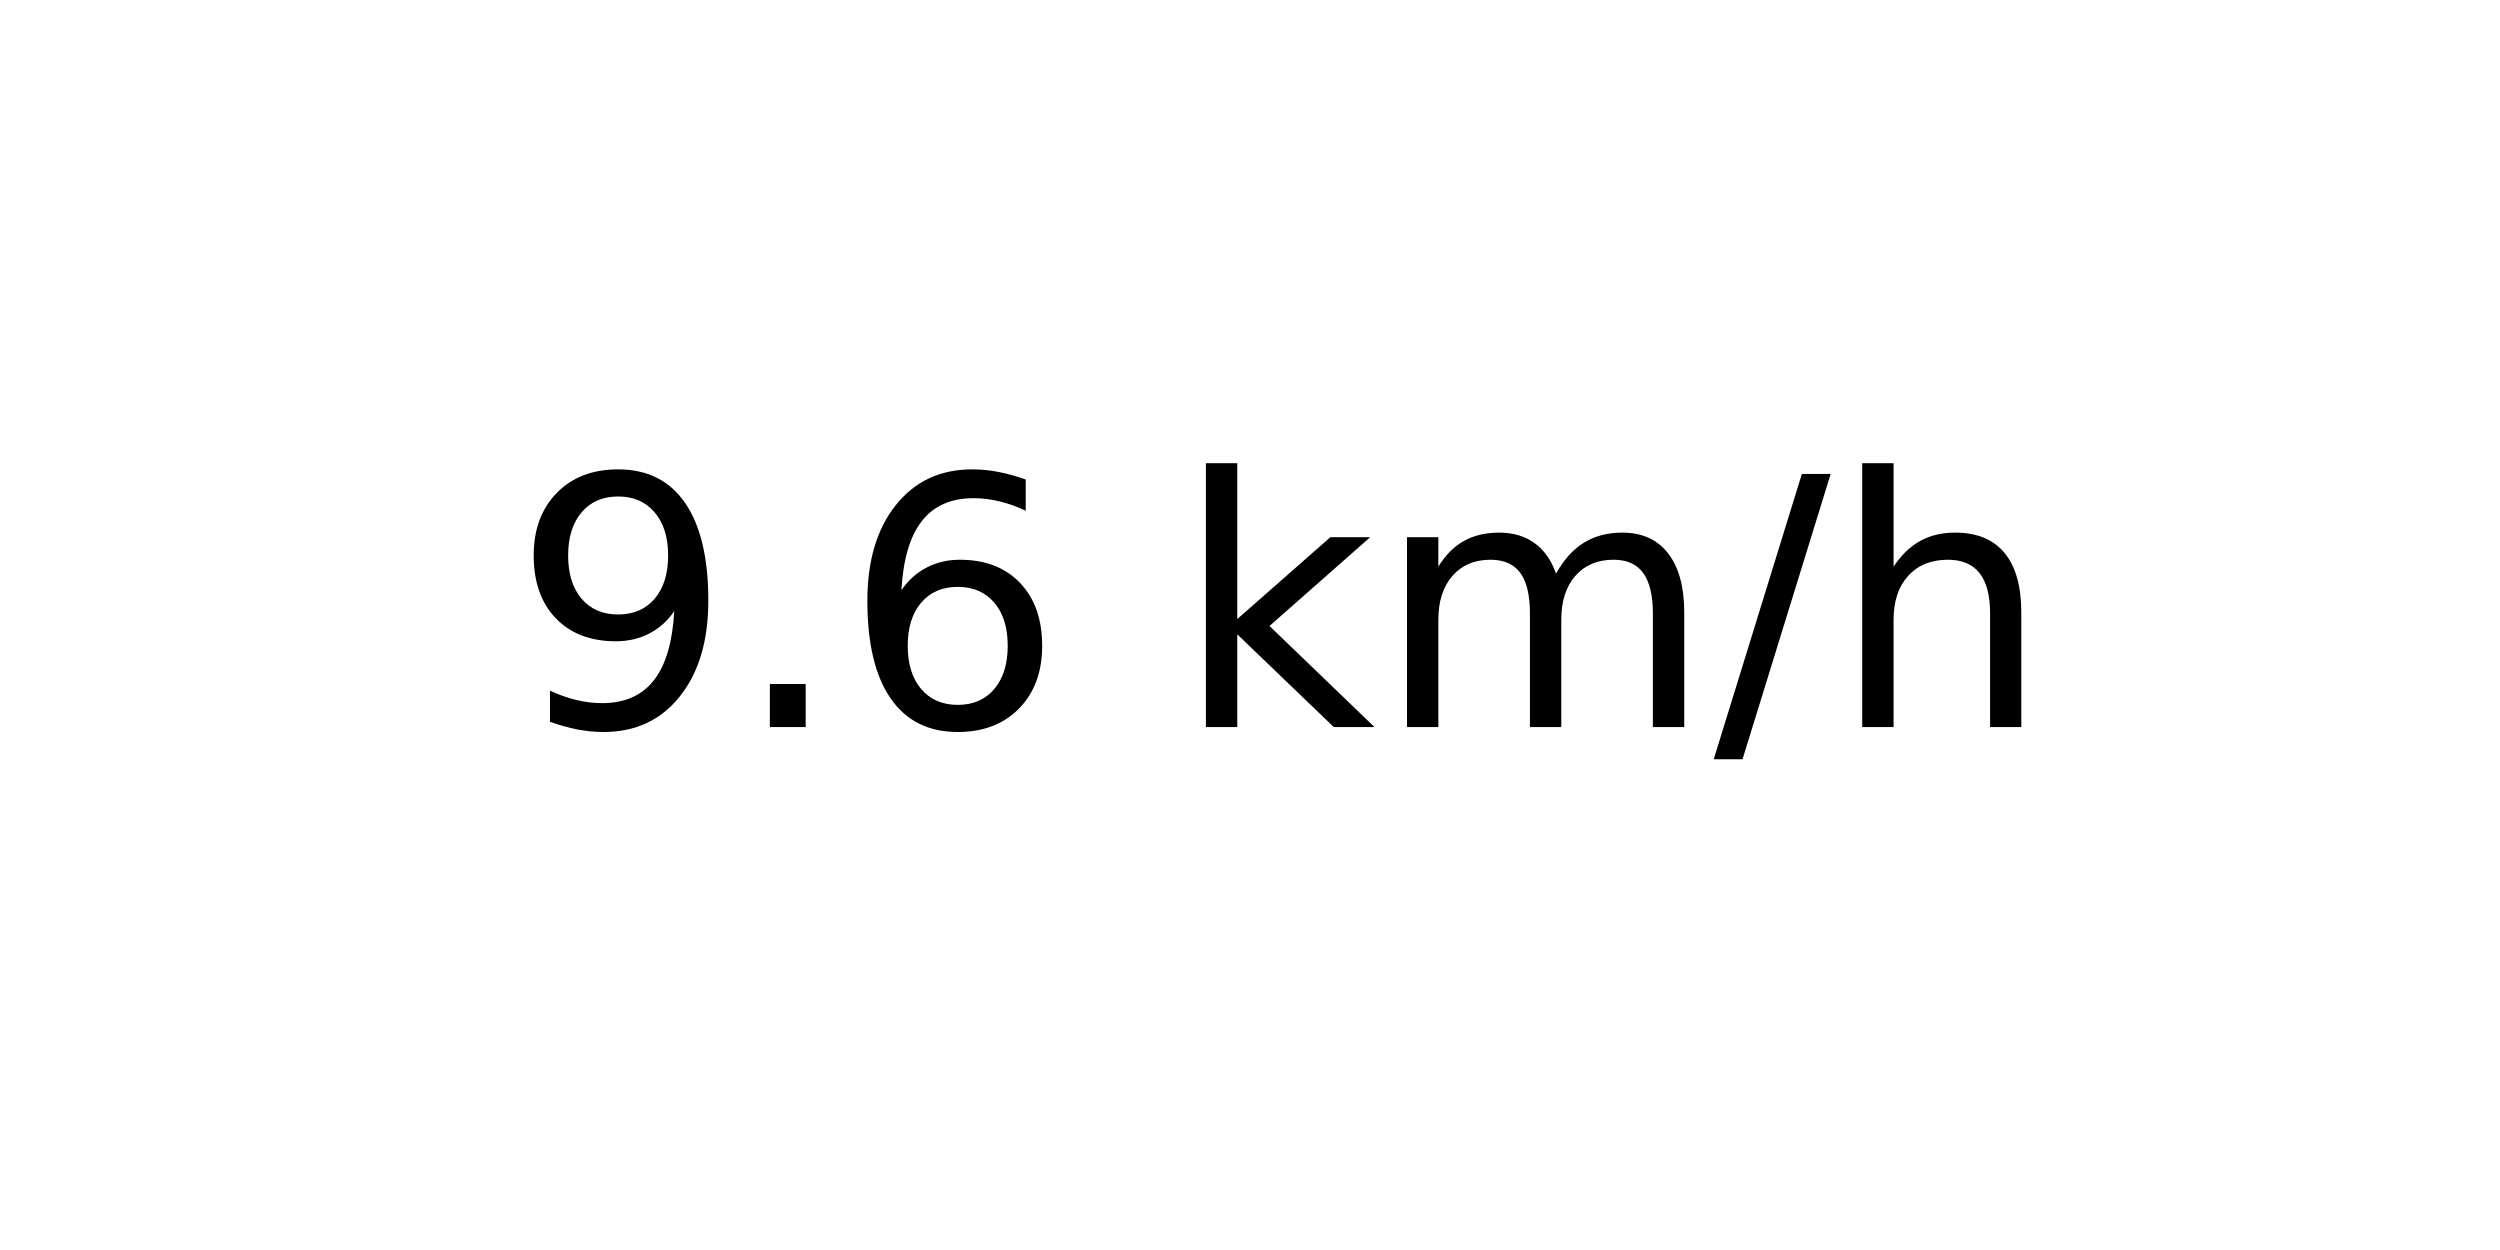
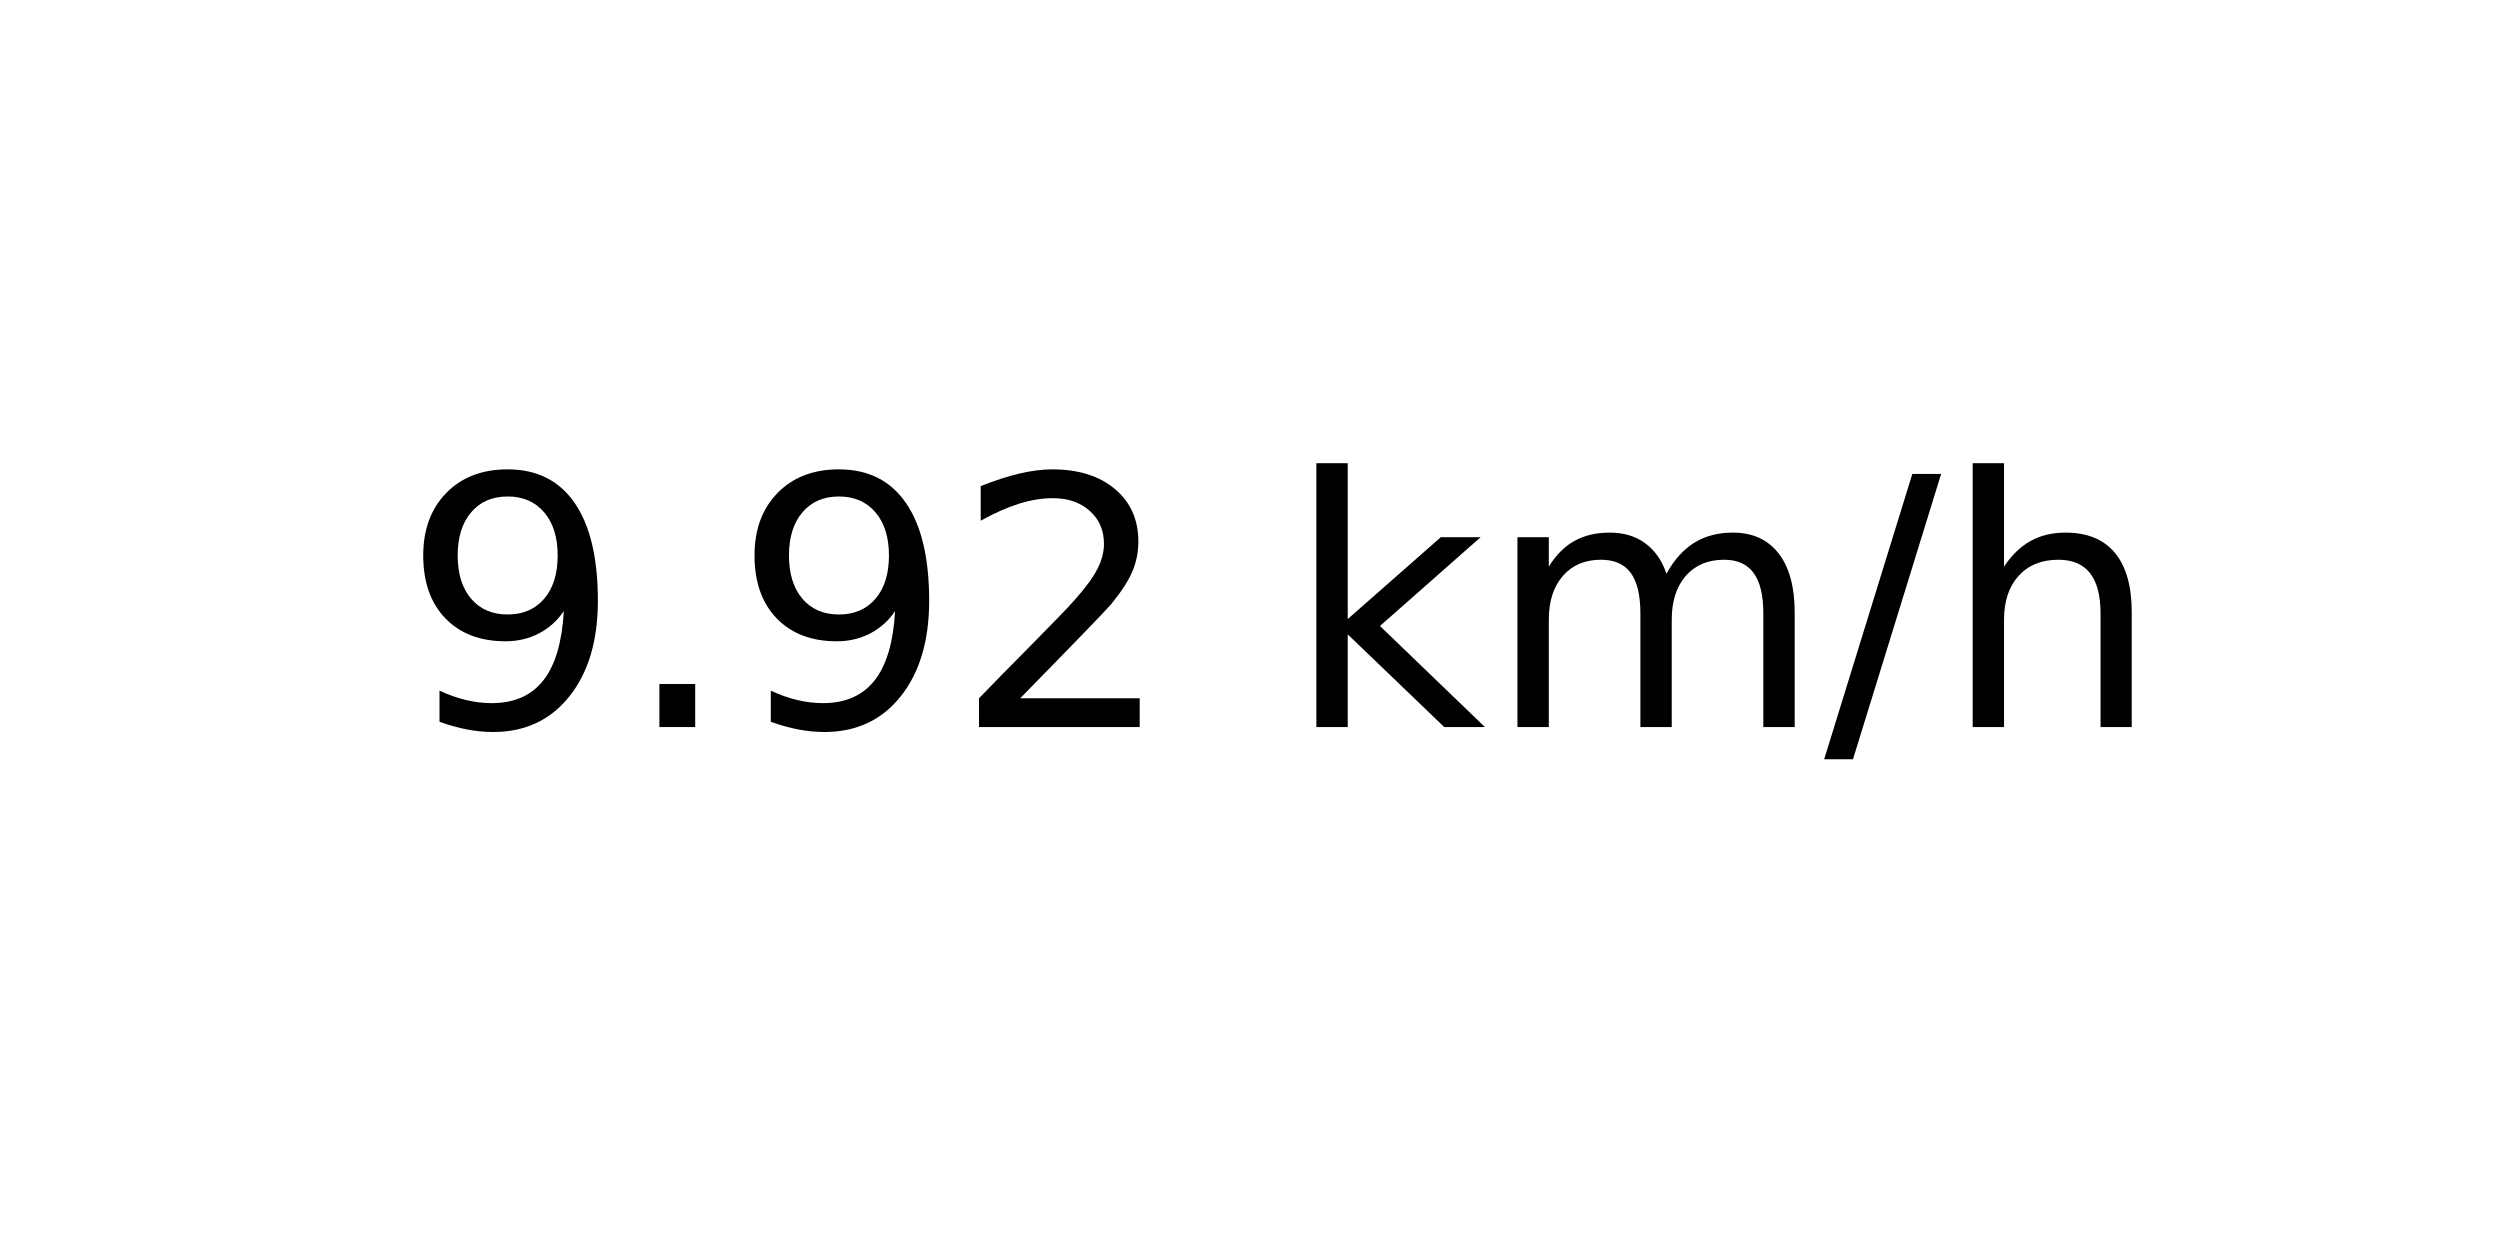
<svg xmlns="http://www.w3.org/2000/svg" xmlns:xlink="http://www.w3.org/1999/xlink" width="72pt" height="36pt" viewBox="0 0 72 36" version="1.1">
  <defs>
    <style type="text/css">*{stroke-linejoin: round; stroke-linecap: butt}</style>
  </defs>
  <g id="figure_1">
    <g id="axes_1">
      <g id="text_1">
-         <g transform="translate(14.74062 20.93937) scale(0.1 -0.1)">
+         <g transform="translate(11.55937 20.93937) scale(0.1 -0.1)">
          <defs>
            <path id="DejaVuSans-39" d="M 703 97  L 703 672  Q 941 559 1184 500  Q 1428 441 1663 441  Q 2288 441 2617 861  Q 2947 1281 2994 2138  Q 2813 1869 2534 1725  Q 2256 1581 1919 1581  Q 1219 1581 811 2004  Q 403 2428 403 3163  Q 403 3881 828 4315  Q 1253 4750 1959 4750  Q 2769 4750 3195 4129  Q 3622 3509 3622 2328  Q 3622 1225 3098 567  Q 2575 -91 1691 -91  Q 1453 -91 1209 -44  Q 966 3 703 97  z M 1959 2075  Q 2384 2075 2632 2365  Q 2881 2656 2881 3163  Q 2881 3666 2632 3958  Q 2384 4250 1959 4250  Q 1534 4250 1286 3958  Q 1038 3666 1038 3163  Q 1038 2656 1286 2365  Q 1534 2075 1959 2075  z " transform="scale(0.015625)" />
            <path id="DejaVuSans-2e" d="M 684 794  L 1344 794  L 1344 0  L 684 0  L 684 794  z " transform="scale(0.015625)" />
-             <path id="DejaVuSans-36" d="M 2113 2584  Q 1688 2584 1439 2293  Q 1191 2003 1191 1497  Q 1191 994 1439 701  Q 1688 409 2113 409  Q 2538 409 2786 701  Q 3034 994 3034 1497  Q 3034 2003 2786 2293  Q 2538 2584 2113 2584  z M 3366 4563  L 3366 3988  Q 3128 4100 2886 4159  Q 2644 4219 2406 4219  Q 1781 4219 1451 3797  Q 1122 3375 1075 2522  Q 1259 2794 1537 2939  Q 1816 3084 2150 3084  Q 2853 3084 3261 2657  Q 3669 2231 3669 1497  Q 3669 778 3244 343  Q 2819 -91 2113 -91  Q 1303 -91 875 529  Q 447 1150 447 2328  Q 447 3434 972 4092  Q 1497 4750 2381 4750  Q 2619 4750 2861 4703  Q 3103 4656 3366 4563  z " transform="scale(0.015625)" />
+             <path id="DejaVuSans-32" d="M 1228 531  L 3431 531  L 3431 0  L 469 0  L 469 531  Q 828 903 1448 1529  Q 2069 2156 2228 2338  Q 2531 2678 2651 2914  Q 2772 3150 2772 3378  Q 2772 3750 2511 3984  Q 2250 4219 1831 4219  Q 1534 4219 1204 4116  Q 875 4013 500 3803  L 500 4441  Q 881 4594 1212 4672  Q 1544 4750 1819 4750  Q 2544 4750 2975 4387  Q 3406 4025 3406 3419  Q 3406 3131 3298 2873  Q 3191 2616 2906 2266  Q 2828 2175 2409 1742  Q 1991 1309 1228 531  z " transform="scale(0.015625)" />
            <path id="DejaVuSans-20" transform="scale(0.015625)" />
            <path id="DejaVuSans-6b" d="M 581 4863  L 1159 4863  L 1159 1991  L 2875 3500  L 3609 3500  L 1753 1863  L 3688 0  L 2938 0  L 1159 1709  L 1159 0  L 581 0  L 581 4863  z " transform="scale(0.015625)" />
            <path id="DejaVuSans-6d" d="M 3328 2828  Q 3544 3216 3844 3400  Q 4144 3584 4550 3584  Q 5097 3584 5394 3201  Q 5691 2819 5691 2113  L 5691 0  L 5113 0  L 5113 2094  Q 5113 2597 4934 2840  Q 4756 3084 4391 3084  Q 3944 3084 3684 2787  Q 3425 2491 3425 1978  L 3425 0  L 2847 0  L 2847 2094  Q 2847 2600 2669 2842  Q 2491 3084 2119 3084  Q 1678 3084 1418 2786  Q 1159 2488 1159 1978  L 1159 0  L 581 0  L 581 3500  L 1159 3500  L 1159 2956  Q 1356 3278 1631 3431  Q 1906 3584 2284 3584  Q 2666 3584 2933 3390  Q 3200 3197 3328 2828  z " transform="scale(0.015625)" />
            <path id="DejaVuSans-2f" d="M 1625 4666  L 2156 4666  L 531 -594  L 0 -594  L 1625 4666  z " transform="scale(0.015625)" />
            <path id="DejaVuSans-68" d="M 3513 2113  L 3513 0  L 2938 0  L 2938 2094  Q 2938 2591 2744 2837  Q 2550 3084 2163 3084  Q 1697 3084 1428 2787  Q 1159 2491 1159 1978  L 1159 0  L 581 0  L 581 4863  L 1159 4863  L 1159 2956  Q 1366 3272 1645 3428  Q 1925 3584 2291 3584  Q 2894 3584 3203 3211  Q 3513 2838 3513 2113  z " transform="scale(0.015625)" />
          </defs>
          <use xlink:href="#DejaVuSans-39" />
          <use xlink:href="#DejaVuSans-2e" x="63.623" />
-           <use xlink:href="#DejaVuSans-36" x="95.41" />
-           <use xlink:href="#DejaVuSans-20" x="159.033" />
-           <use xlink:href="#DejaVuSans-6b" x="190.82" />
-           <use xlink:href="#DejaVuSans-6d" x="248.73" />
-           <use xlink:href="#DejaVuSans-2f" x="346.143" />
-           <use xlink:href="#DejaVuSans-68" x="379.834" />
+           <use xlink:href="#DejaVuSans-39" x="95.41" />
+           <use xlink:href="#DejaVuSans-32" x="159.033" />
+           <use xlink:href="#DejaVuSans-20" x="222.656" />
+           <use xlink:href="#DejaVuSans-6b" x="254.443" />
+           <use xlink:href="#DejaVuSans-6d" x="312.354" />
+           <use xlink:href="#DejaVuSans-2f" x="409.766" />
+           <use xlink:href="#DejaVuSans-68" x="443.457" />
        </g>
      </g>
    </g>
  </g>
</svg>
